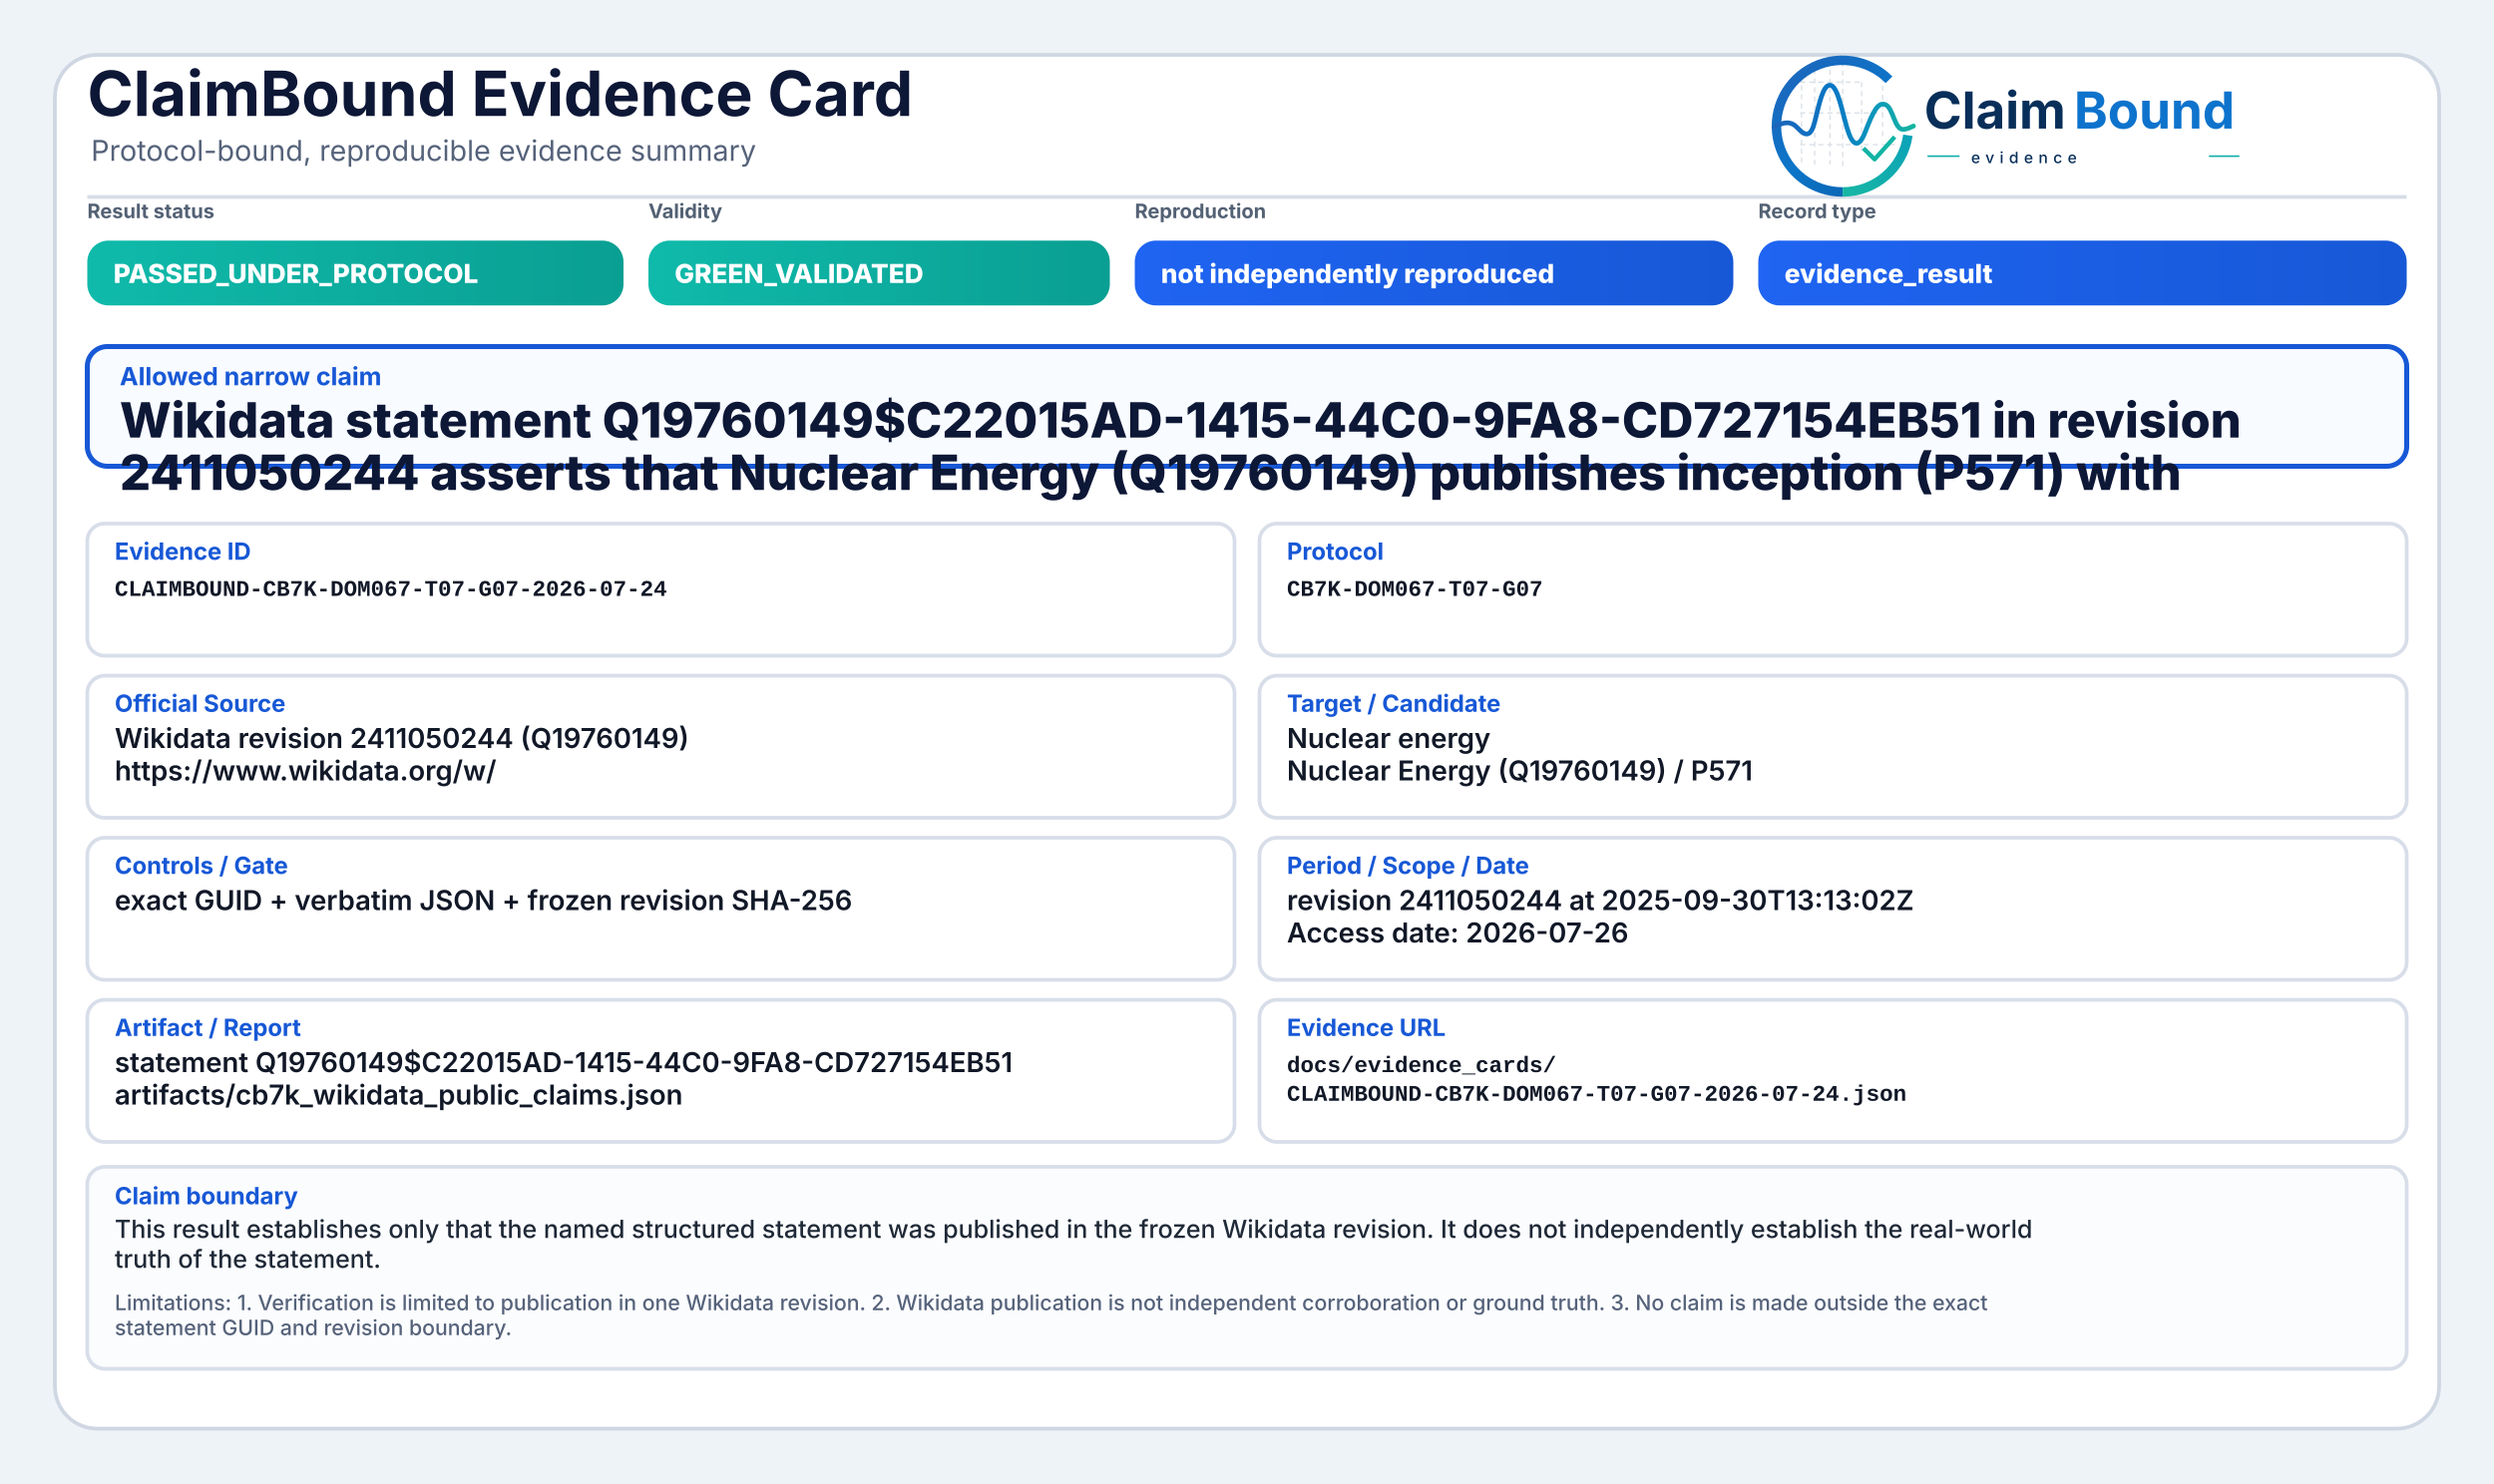
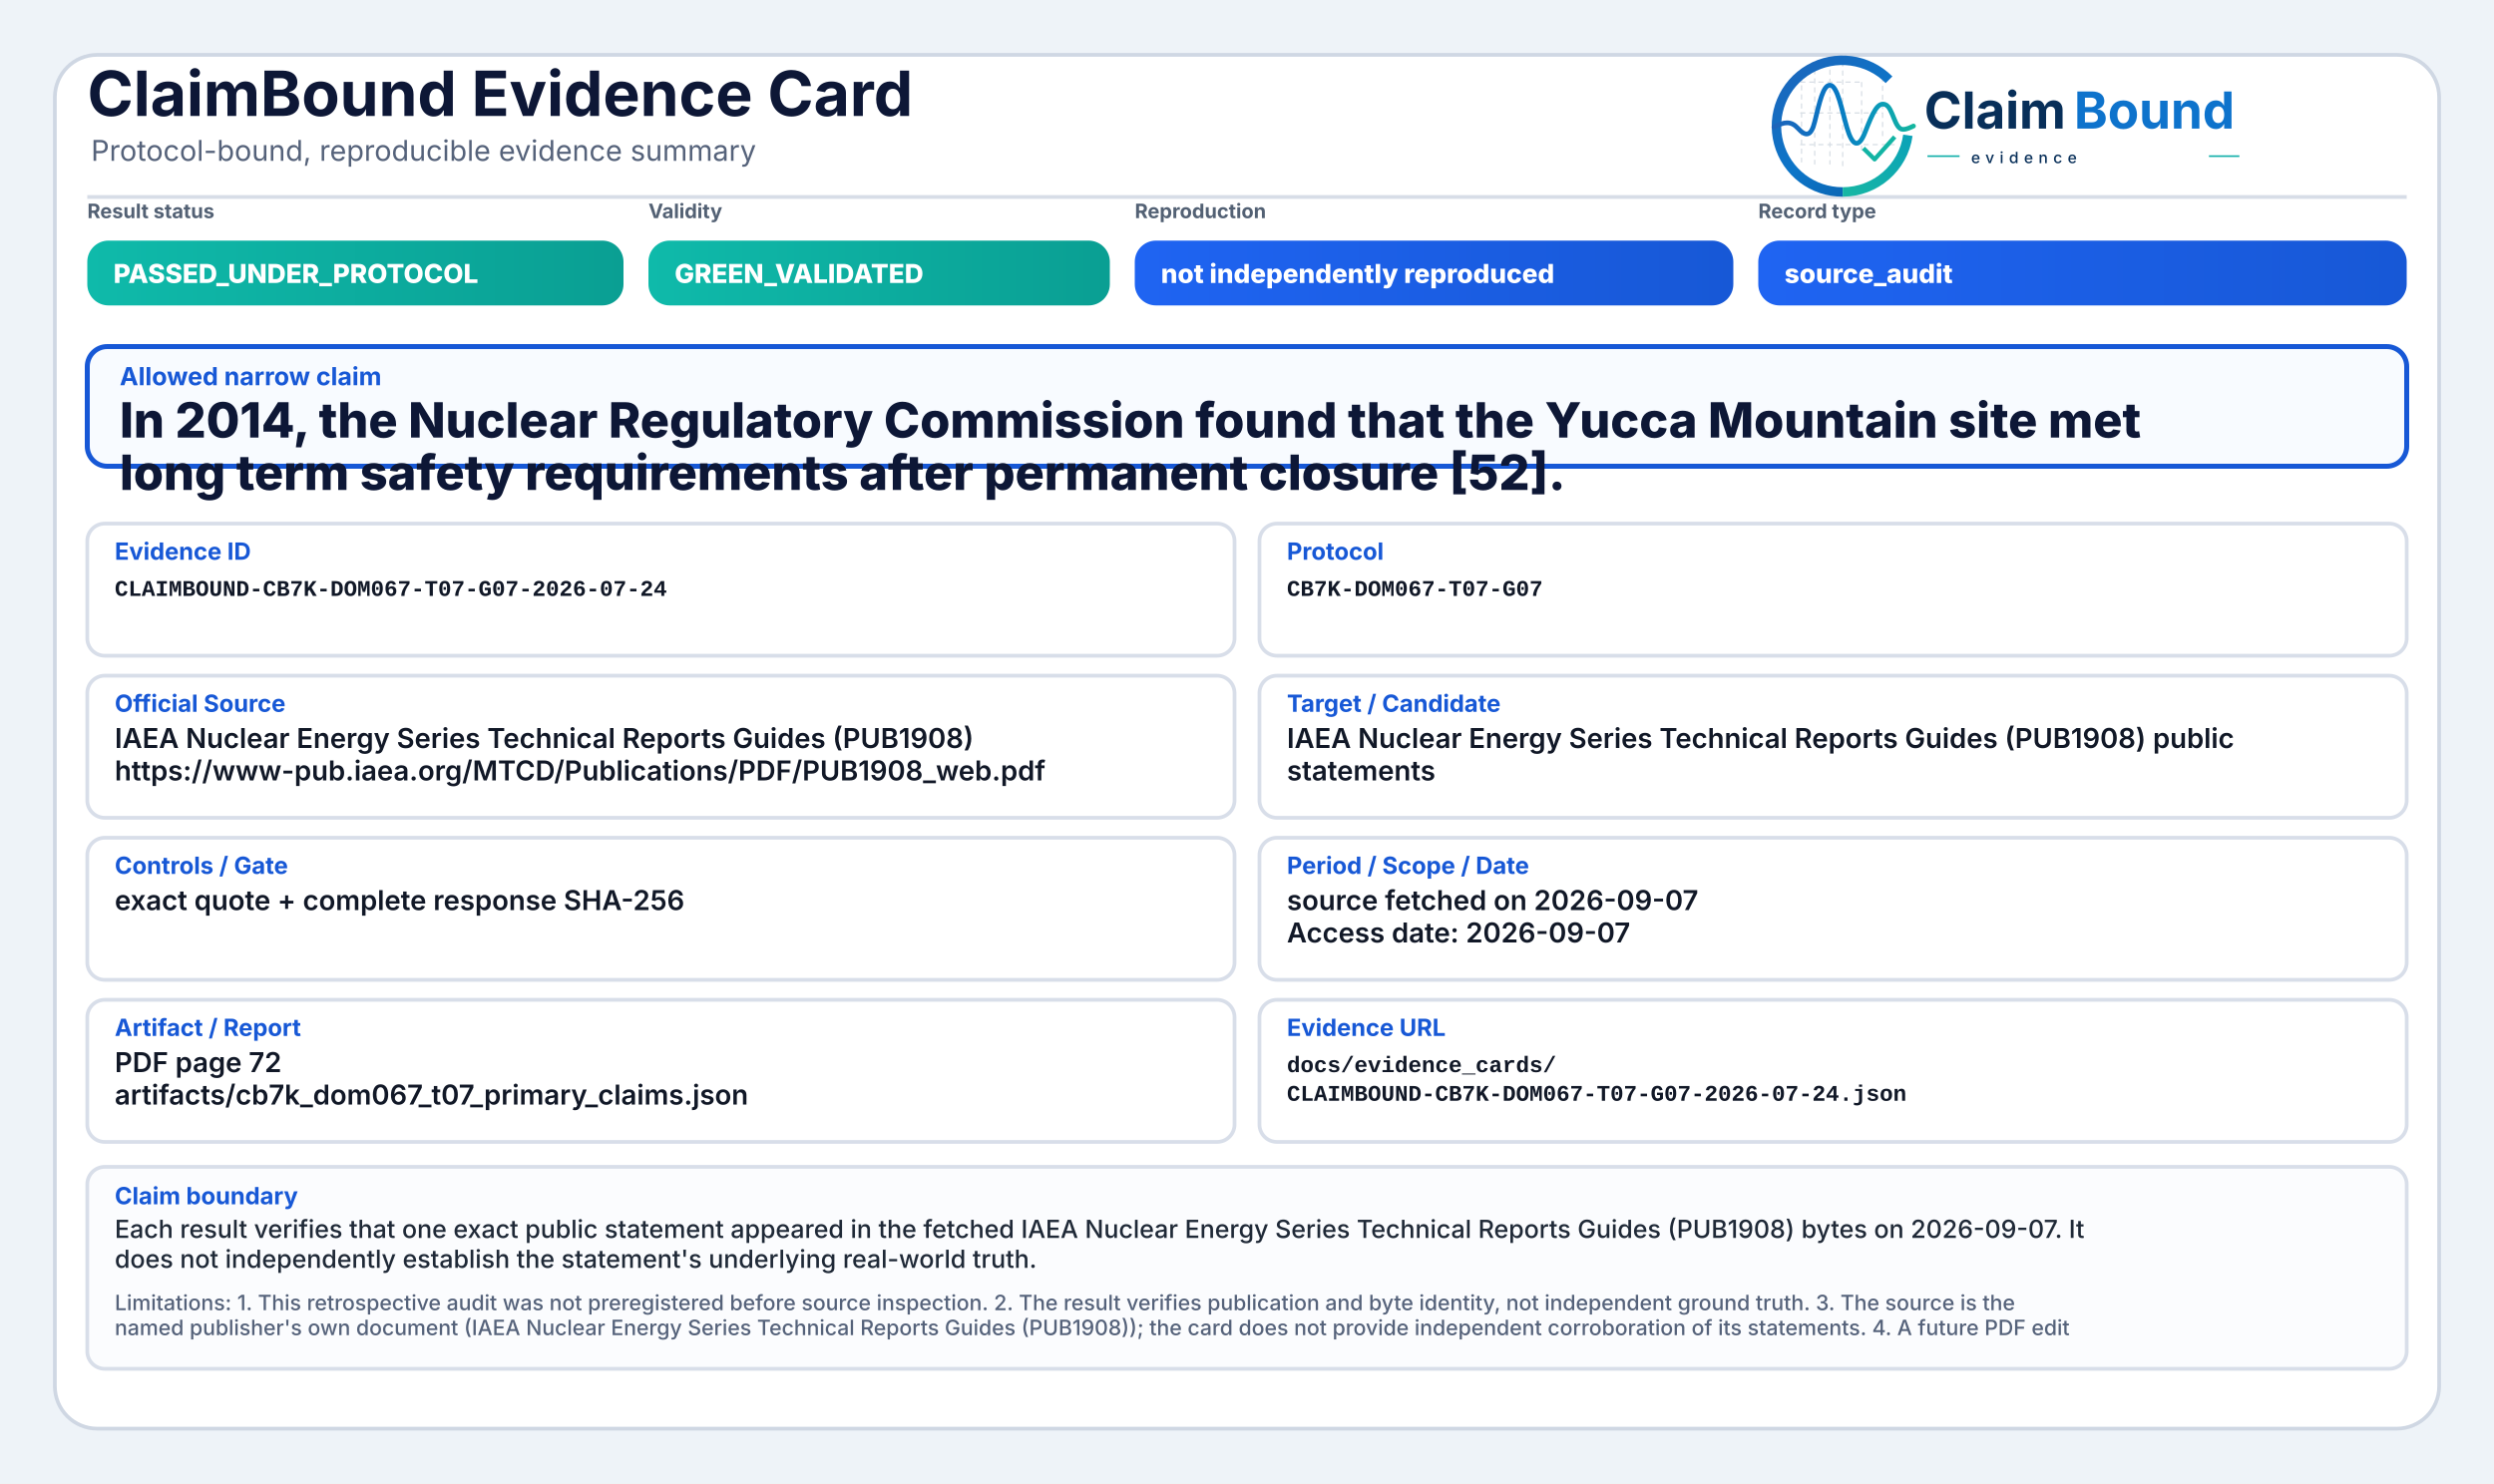
<svg xmlns="http://www.w3.org/2000/svg" width="2000" height="1190" viewBox="0 0 2000 1190" role="img" aria-label="ClaimBound Evidence Card">
  <defs>
    <linearGradient id="greenGrad" x1="0" y1="0" x2="1" y2="0">
      <stop offset="0%" stop-color="#0fbaaa" />
      <stop offset="100%" stop-color="#0a9f93" />
    </linearGradient>
    <linearGradient id="yellowGrad" x1="0" y1="0" x2="1" y2="0">
      <stop offset="0%" stop-color="#fbbf24" />
      <stop offset="100%" stop-color="#d97706" />
    </linearGradient>
    <linearGradient id="amberGrad" x1="0" y1="0" x2="1" y2="0">
      <stop offset="0%" stop-color="#f97316" />
      <stop offset="100%" stop-color="#c2410c" />
    </linearGradient>
    <linearGradient id="redGrad" x1="0" y1="0" x2="1" y2="0">
      <stop offset="0%" stop-color="#ef4444" />
      <stop offset="100%" stop-color="#b91c1c" />
    </linearGradient>
    <linearGradient id="grayGrad" x1="0" y1="0" x2="1" y2="0">
      <stop offset="0%" stop-color="#64748b" />
      <stop offset="100%" stop-color="#475569" />
    </linearGradient>
    <linearGradient id="blueGrad" x1="0" y1="0" x2="1" y2="0">
      <stop offset="0%" stop-color="#1f64f2" />
      <stop offset="100%" stop-color="#1758d6" />
    </linearGradient>
    <linearGradient id="logoRingBlue" x1="73" y1="453" x2="348" y2="793" gradientUnits="userSpaceOnUse">
      <stop offset="0" stop-color="#1E64BA" />
      <stop offset="0.55" stop-color="#0C75C8" />
      <stop offset="1" stop-color="#0A5FAB" />
    </linearGradient>
    <linearGradient id="logoRingTeal" x1="221" y1="792" x2="403" y2="594" gradientUnits="userSpaceOnUse">
      <stop offset="0" stop-color="#18B7A3" />
      <stop offset="1" stop-color="#089EBC" />
    </linearGradient>
    <linearGradient id="logoSignalGradient" x1="61" y1="628" x2="404" y2="628" gradientUnits="userSpaceOnUse">
      <stop offset="0" stop-color="#1E64BA" />
      <stop offset="0.43" stop-color="#0877C4" />
      <stop offset="0.72" stop-color="#0A97BB" />
      <stop offset="1" stop-color="#14B69E" />
    </linearGradient>
  </defs>
  <rect x="0" y="0" width="2000" height="1190" fill="#eef3f8" />
  <rect x="44" y="44" width="1912" height="1102" rx="34" fill="#ffffff" stroke="#cfd7e3" stroke-width="3" />
  <path d="M70 158 H1930" stroke="#d7dde7" stroke-width="3" />
  <text x="70" y="93" font-family="Inter, Segoe UI, Arial, sans-serif" font-size="50" font-weight="750" fill="#0d1736">ClaimBound Evidence Card</text>
  <text x="73" y="129" font-family="Inter, Segoe UI, Arial, sans-serif" font-size="23" font-weight="400" fill="#55627a">Protocol-bound, reproducible evidence summary</text>
  <g aria-label="ClaimBound evidence logo" transform="translate(1415,52) scale(0.33) translate(-40,-478)">
    <g stroke-linecap="butt" stroke-linejoin="round">
      <g stroke="#CBD3DC" stroke-width="3.2" stroke-linecap="round" stroke-dasharray="10 12" opacity="0.72">
        <path d="M130 507V714" />
        <path d="M162 490V719" />
        <path d="M199 491V719" />
        <path d="M230 471V726" />
        <path d="M276 521V690" />
        <path d="M327 508V650" />
        <path d="M128 520H277" />
        <path d="M128 595H327" />
        <path d="M128 672H355" />
      </g>
      <path d="M342.6 514.3A160 160 0 1 0 230 787" fill="none" stroke="url(#logoRingBlue)" stroke-width="23" />
      <path d="M230 787A160 160 0 0 0 388.4 649.3" fill="none" stroke="url(#logoRingTeal)" stroke-width="23" />
      <path d="M63 629.5C87 616.4 104.3 613.6 121.2 632.2C140.7 653.8 153.4 651.6 162.1 616.2C173.8 568.5 182.5 527.5 198.9 527.5C217.5 527.5 228.4 590.6 240.3 630.8C253.4 675.4 268.6 682.8 284.6 641.5C303.5 592.9 315.2 567.6 333.7 574.7C352.6 582 355.7 635.1 376.6 634.9C386.2 634.8 394 630.4 402 626.8" fill="none" stroke="url(#logoSignalGradient)" stroke-width="11.5" stroke-linecap="round" />
      <path d="M284 684.5L307.5 707.7L353 657" fill="none" stroke="#12B4A4" stroke-width="10.5" stroke-linecap="square" />
    </g>
    <text x="428" y="633" font-family="Inter, Segoe UI, Arial, sans-serif" font-size="124" font-weight="750" fill="#082F59" text-rendering="geometricPrecision">Claim</text>
    <text x="792" y="633" font-family="Inter, Segoe UI, Arial, sans-serif" font-size="124" font-weight="750" fill="#0E73CC" text-rendering="geometricPrecision">Bound</text>
    <line x1="436" y1="700" x2="514" y2="700" stroke="#11AFA9" stroke-width="4" />
    <text x="542" y="717" font-family="Inter, Segoe UI, Arial, sans-serif" font-size="38" font-weight="500" letter-spacing="13" fill="#082F59">evidence</text>
    <line x1="1120" y1="700" x2="1194" y2="700" stroke="#11AFA9" stroke-width="4" />
  </g>
  <text x="70" y="175" font-family="Inter, Segoe UI, Arial, sans-serif" font-size="16" font-weight="650" fill="#536174">Result status</text>
  <rect x="70" y="193" width="430" height="52" rx="17" fill="url(#greenGrad)" />
  <text x="91" y="227" font-family="Inter, Segoe UI, Arial, sans-serif" font-size="21" font-weight="800" fill="#ffffff">PASSED_UNDER_PROTOCOL</text>
  <text x="520" y="175" font-family="Inter, Segoe UI, Arial, sans-serif" font-size="16" font-weight="650" fill="#536174">Validity</text>
  <rect x="520" y="193" width="370" height="52" rx="17" fill="url(#greenGrad)" />
  <text x="541" y="227" font-family="Inter, Segoe UI, Arial, sans-serif" font-size="21" font-weight="800" fill="#ffffff">GREEN_VALIDATED</text>
  <text x="910" y="175" font-family="Inter, Segoe UI, Arial, sans-serif" font-size="16" font-weight="650" fill="#536174">Reproduction</text>
  <rect x="910" y="193" width="480" height="52" rx="17" fill="url(#blueGrad)" />
  <text x="931" y="227" font-family="Inter, Segoe UI, Arial, sans-serif" font-size="21" font-weight="800" fill="#ffffff">not independently reproduced</text>
  <text x="1410" y="175" font-family="Inter, Segoe UI, Arial, sans-serif" font-size="16" font-weight="650" fill="#536174">Record type</text>
  <rect x="1410" y="193" width="520" height="52" rx="17" fill="url(#blueGrad)" />
-   <text x="1431" y="227" font-family="Inter, Segoe UI, Arial, sans-serif" font-size="21" font-weight="800" fill="#ffffff">evidence_result</text>
+   <text x="1431" y="227" font-family="Inter, Segoe UI, Arial, sans-serif" font-size="21" font-weight="800" fill="#ffffff">source_audit</text>
  <rect x="70" y="278" width="1860" height="96" rx="16" fill="#f8fbff" stroke="#1758d6" stroke-width="4" />
  <text x="96" y="309" font-family="Inter, Segoe UI, Arial, sans-serif" font-size="20" font-weight="750" fill="#1758d6">Allowed narrow claim</text>
-   <text x="96" y="351" font-family="Inter, Segoe UI, Arial, sans-serif" font-size="39" font-weight="800" fill="#0d1736">Wikidata statement Q19760149$C22015AD-1415-44C0-9FA8-CD727154EB51 in revision</text>
-   <text x="96" y="393" font-family="Inter, Segoe UI, Arial, sans-serif" font-size="39" font-weight="800" fill="#0d1736">2411050244 asserts that Nuclear Energy (Q19760149) publishes inception (P571) with</text>
+   <text x="96" y="351" font-family="Inter, Segoe UI, Arial, sans-serif" font-size="39" font-weight="800" fill="#0d1736">In 2014, the Nuclear Regulatory Commission found that the Yucca Mountain site met</text>
+   <text x="96" y="393" font-family="Inter, Segoe UI, Arial, sans-serif" font-size="39" font-weight="800" fill="#0d1736">long term safety requirements after permanent closure [52].</text>
  <rect x="70" y="420" width="920" height="106" rx="14" fill="#ffffff" stroke="#d8dee9" stroke-width="3" />
  <text x="92" y="449" font-family="Inter, Segoe UI, Arial, sans-serif" font-size="19" font-weight="750" fill="#1758d6">Evidence ID</text>
  <text x="92" y="478" font-family="SFMono-Regular, Consolas, Liberation Mono, monospace" font-size="18" font-weight="600" fill="#111827">CLAIMBOUND-CB7K-DOM067-T07-G07-2026-07-24</text>
  <rect x="1010" y="420" width="920" height="106" rx="14" fill="#ffffff" stroke="#d8dee9" stroke-width="3" />
  <text x="1032" y="449" font-family="Inter, Segoe UI, Arial, sans-serif" font-size="19" font-weight="750" fill="#1758d6">Protocol</text>
  <text x="1032" y="478" font-family="SFMono-Regular, Consolas, Liberation Mono, monospace" font-size="18" font-weight="600" fill="#111827">CB7K-DOM067-T07-G07</text>
  <rect x="70" y="542" width="920" height="114" rx="14" fill="#ffffff" stroke="#d8dee9" stroke-width="3" />
  <text x="92" y="571" font-family="Inter, Segoe UI, Arial, sans-serif" font-size="19" font-weight="750" fill="#1758d6">Official Source</text>
-   <text x="92" y="600" font-family="Inter, Segoe UI, Arial, sans-serif" font-size="22" font-weight="600" fill="#111827">Wikidata revision 2411050244 (Q19760149)</text>
-   <text x="92" y="626" font-family="Inter, Segoe UI, Arial, sans-serif" font-size="22" font-weight="600" fill="#111827">https://www.wikidata.org/w/</text>
+   <text x="92" y="600" font-family="Inter, Segoe UI, Arial, sans-serif" font-size="22" font-weight="600" fill="#111827">IAEA Nuclear Energy Series Technical Reports Guides (PUB1908)</text>
+   <text x="92" y="626" font-family="Inter, Segoe UI, Arial, sans-serif" font-size="22" font-weight="600" fill="#111827">https://www-pub.iaea.org/MTCD/Publications/PDF/PUB1908_web.pdf</text>
  <rect x="1010" y="542" width="920" height="114" rx="14" fill="#ffffff" stroke="#d8dee9" stroke-width="3" />
  <text x="1032" y="571" font-family="Inter, Segoe UI, Arial, sans-serif" font-size="19" font-weight="750" fill="#1758d6">Target / Candidate</text>
-   <text x="1032" y="600" font-family="Inter, Segoe UI, Arial, sans-serif" font-size="22" font-weight="600" fill="#111827">Nuclear energy</text>
-   <text x="1032" y="626" font-family="Inter, Segoe UI, Arial, sans-serif" font-size="22" font-weight="600" fill="#111827">Nuclear Energy (Q19760149) / P571</text>
+   <text x="1032" y="600" font-family="Inter, Segoe UI, Arial, sans-serif" font-size="22" font-weight="600" fill="#111827">IAEA Nuclear Energy Series Technical Reports Guides (PUB1908) public</text>
+   <text x="1032" y="626" font-family="Inter, Segoe UI, Arial, sans-serif" font-size="22" font-weight="600" fill="#111827">statements</text>
  <rect x="70" y="672" width="920" height="114" rx="14" fill="#ffffff" stroke="#d8dee9" stroke-width="3" />
  <text x="92" y="701" font-family="Inter, Segoe UI, Arial, sans-serif" font-size="19" font-weight="750" fill="#1758d6">Controls / Gate</text>
-   <text x="92" y="730" font-family="Inter, Segoe UI, Arial, sans-serif" font-size="22" font-weight="600" fill="#111827">exact GUID + verbatim JSON + frozen revision SHA-256</text>
+   <text x="92" y="730" font-family="Inter, Segoe UI, Arial, sans-serif" font-size="22" font-weight="600" fill="#111827">exact quote + complete response SHA-256</text>
  <rect x="1010" y="672" width="920" height="114" rx="14" fill="#ffffff" stroke="#d8dee9" stroke-width="3" />
  <text x="1032" y="701" font-family="Inter, Segoe UI, Arial, sans-serif" font-size="19" font-weight="750" fill="#1758d6">Period / Scope / Date</text>
-   <text x="1032" y="730" font-family="Inter, Segoe UI, Arial, sans-serif" font-size="22" font-weight="600" fill="#111827">revision 2411050244 at 2025-09-30T13:13:02Z</text>
-   <text x="1032" y="756" font-family="Inter, Segoe UI, Arial, sans-serif" font-size="22" font-weight="600" fill="#111827">Access date: 2026-07-26</text>
+   <text x="1032" y="730" font-family="Inter, Segoe UI, Arial, sans-serif" font-size="22" font-weight="600" fill="#111827">source fetched on 2026-09-07</text>
+   <text x="1032" y="756" font-family="Inter, Segoe UI, Arial, sans-serif" font-size="22" font-weight="600" fill="#111827">Access date: 2026-09-07</text>
  <rect x="70" y="802" width="920" height="114" rx="14" fill="#ffffff" stroke="#d8dee9" stroke-width="3" />
  <text x="92" y="831" font-family="Inter, Segoe UI, Arial, sans-serif" font-size="19" font-weight="750" fill="#1758d6">Artifact / Report</text>
-   <text x="92" y="860" font-family="Inter, Segoe UI, Arial, sans-serif" font-size="22" font-weight="600" fill="#111827">statement Q19760149$C22015AD-1415-44C0-9FA8-CD727154EB51</text>
-   <text x="92" y="886" font-family="Inter, Segoe UI, Arial, sans-serif" font-size="22" font-weight="600" fill="#111827">artifacts/cb7k_wikidata_public_claims.json</text>
+   <text x="92" y="860" font-family="Inter, Segoe UI, Arial, sans-serif" font-size="22" font-weight="600" fill="#111827">PDF page 72</text>
+   <text x="92" y="886" font-family="Inter, Segoe UI, Arial, sans-serif" font-size="22" font-weight="600" fill="#111827">artifacts/cb7k_dom067_t07_primary_claims.json</text>
  <rect x="1010" y="802" width="920" height="114" rx="14" fill="#ffffff" stroke="#d8dee9" stroke-width="3" />
  <text x="1032" y="831" font-family="Inter, Segoe UI, Arial, sans-serif" font-size="19" font-weight="750" fill="#1758d6">Evidence URL</text>
  <text x="1032" y="860" font-family="SFMono-Regular, Consolas, Liberation Mono, monospace" font-size="18" font-weight="600" fill="#111827">docs/evidence_cards/</text>
  <text x="1032" y="883" font-family="SFMono-Regular, Consolas, Liberation Mono, monospace" font-size="18" font-weight="600" fill="#111827">CLAIMBOUND-CB7K-DOM067-T07-G07-2026-07-24.json</text>
  <rect x="70" y="936" width="1860" height="162" rx="14" fill="#fbfcfe" stroke="#d8dee9" stroke-width="3" />
  <text x="92" y="966" font-family="Inter, Segoe UI, Arial, sans-serif" font-size="19" font-weight="750" fill="#1758d6">Claim boundary</text>
-   <text x="92" y="993" font-family="Inter, Segoe UI, Arial, sans-serif" font-size="20" font-weight="500" fill="#1f2937">This result establishes only that the named structured statement was published in the frozen Wikidata revision. It does not independently establish the real-world</text>
-   <text x="92" y="1017" font-family="Inter, Segoe UI, Arial, sans-serif" font-size="20" font-weight="500" fill="#1f2937">truth of the statement.</text>
-   <text x="92" y="1051" font-family="Inter, Segoe UI, Arial, sans-serif" font-size="17" font-weight="500" fill="#55627a">Limitations: 1. Verification is limited to publication in one Wikidata revision. 2. Wikidata publication is not independent corroboration or ground truth. 3. No claim is made outside the exact</text>
-   <text x="92" y="1071" font-family="Inter, Segoe UI, Arial, sans-serif" font-size="17" font-weight="500" fill="#55627a">statement GUID and revision boundary.</text>
+   <text x="92" y="993" font-family="Inter, Segoe UI, Arial, sans-serif" font-size="20" font-weight="500" fill="#1f2937">Each result verifies that one exact public statement appeared in the fetched IAEA Nuclear Energy Series Technical Reports Guides (PUB1908) bytes on 2026-09-07. It</text>
+   <text x="92" y="1017" font-family="Inter, Segoe UI, Arial, sans-serif" font-size="20" font-weight="500" fill="#1f2937">does not independently establish the statement's underlying real-world truth.</text>
+   <text x="92" y="1051" font-family="Inter, Segoe UI, Arial, sans-serif" font-size="17" font-weight="500" fill="#55627a">Limitations: 1. This retrospective audit was not preregistered before source inspection. 2. The result verifies publication and byte identity, not independent ground truth. 3. The source is the</text>
+   <text x="92" y="1071" font-family="Inter, Segoe UI, Arial, sans-serif" font-size="17" font-weight="500" fill="#55627a">named publisher's own document (IAEA Nuclear Energy Series Technical Reports Guides (PUB1908)); the card does not provide independent corroboration of its statements. 4. A future PDF edit</text>
</svg>
